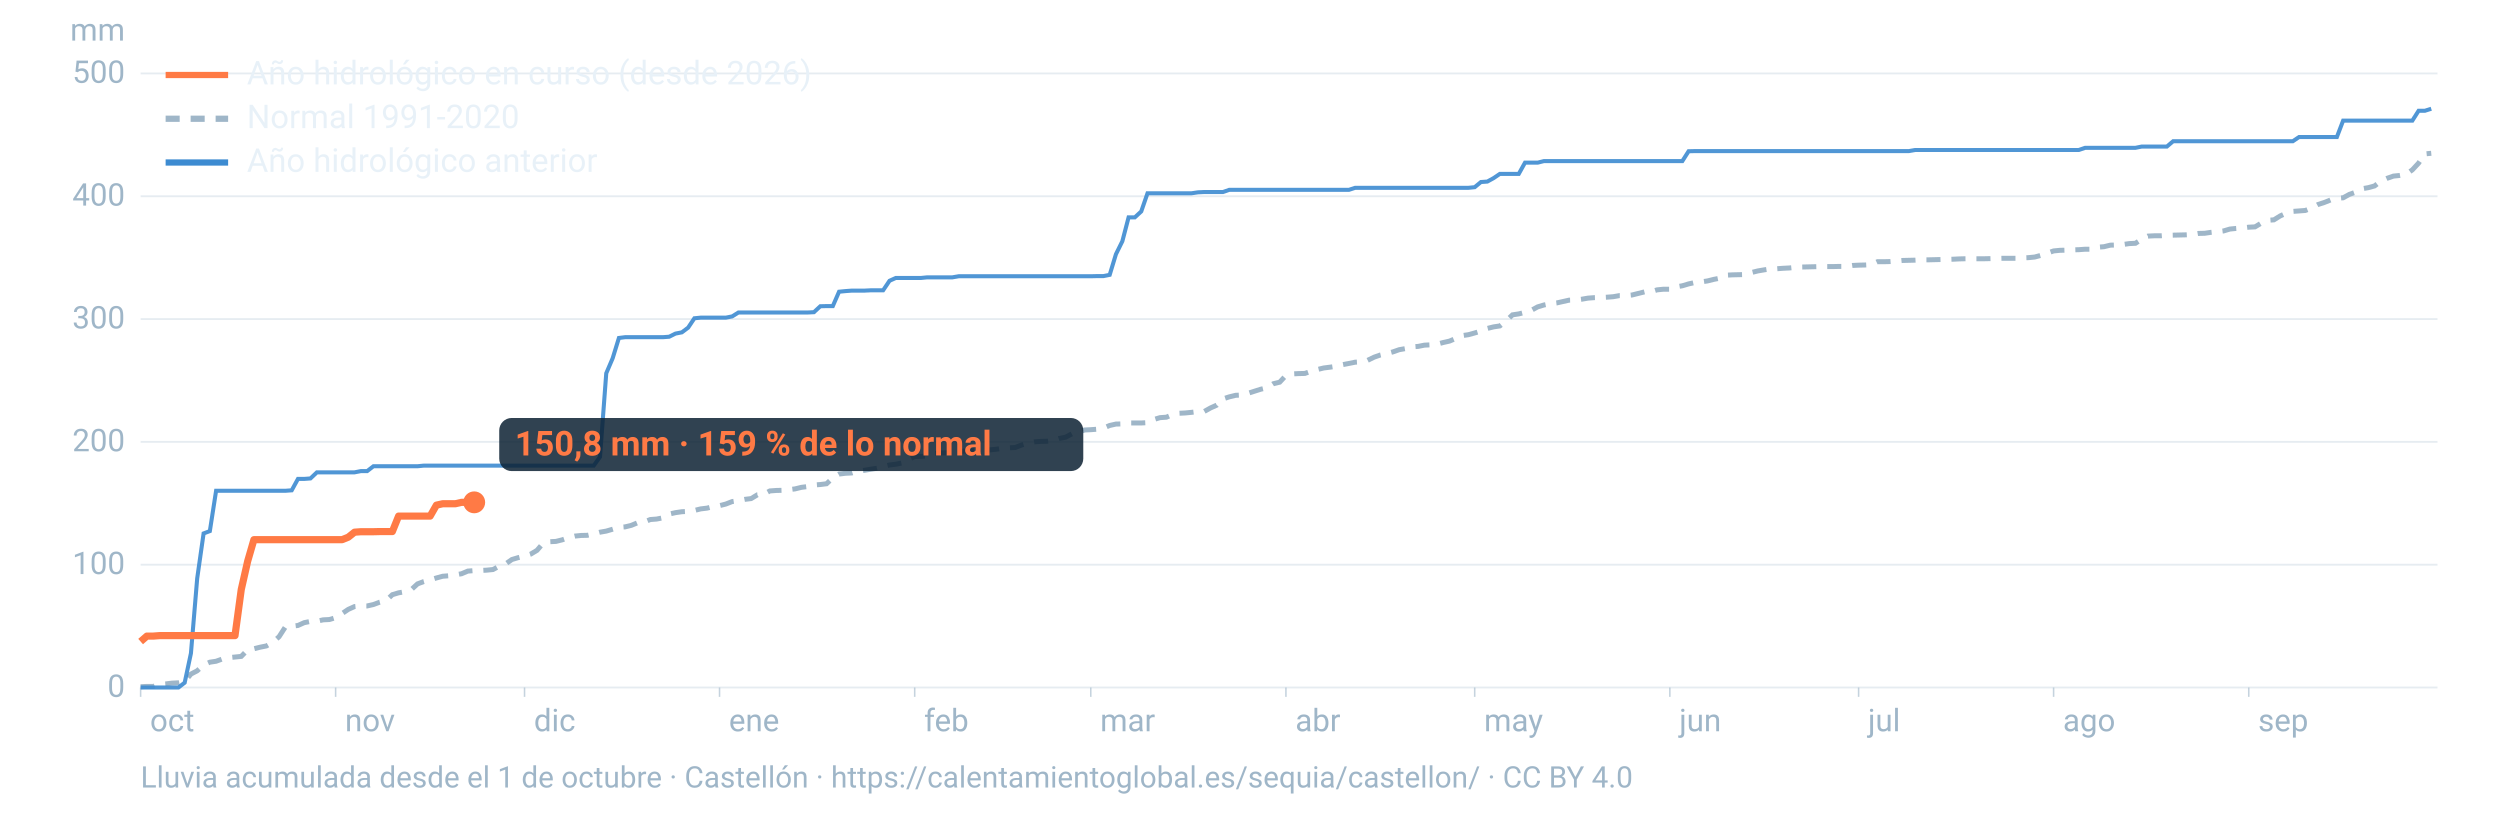
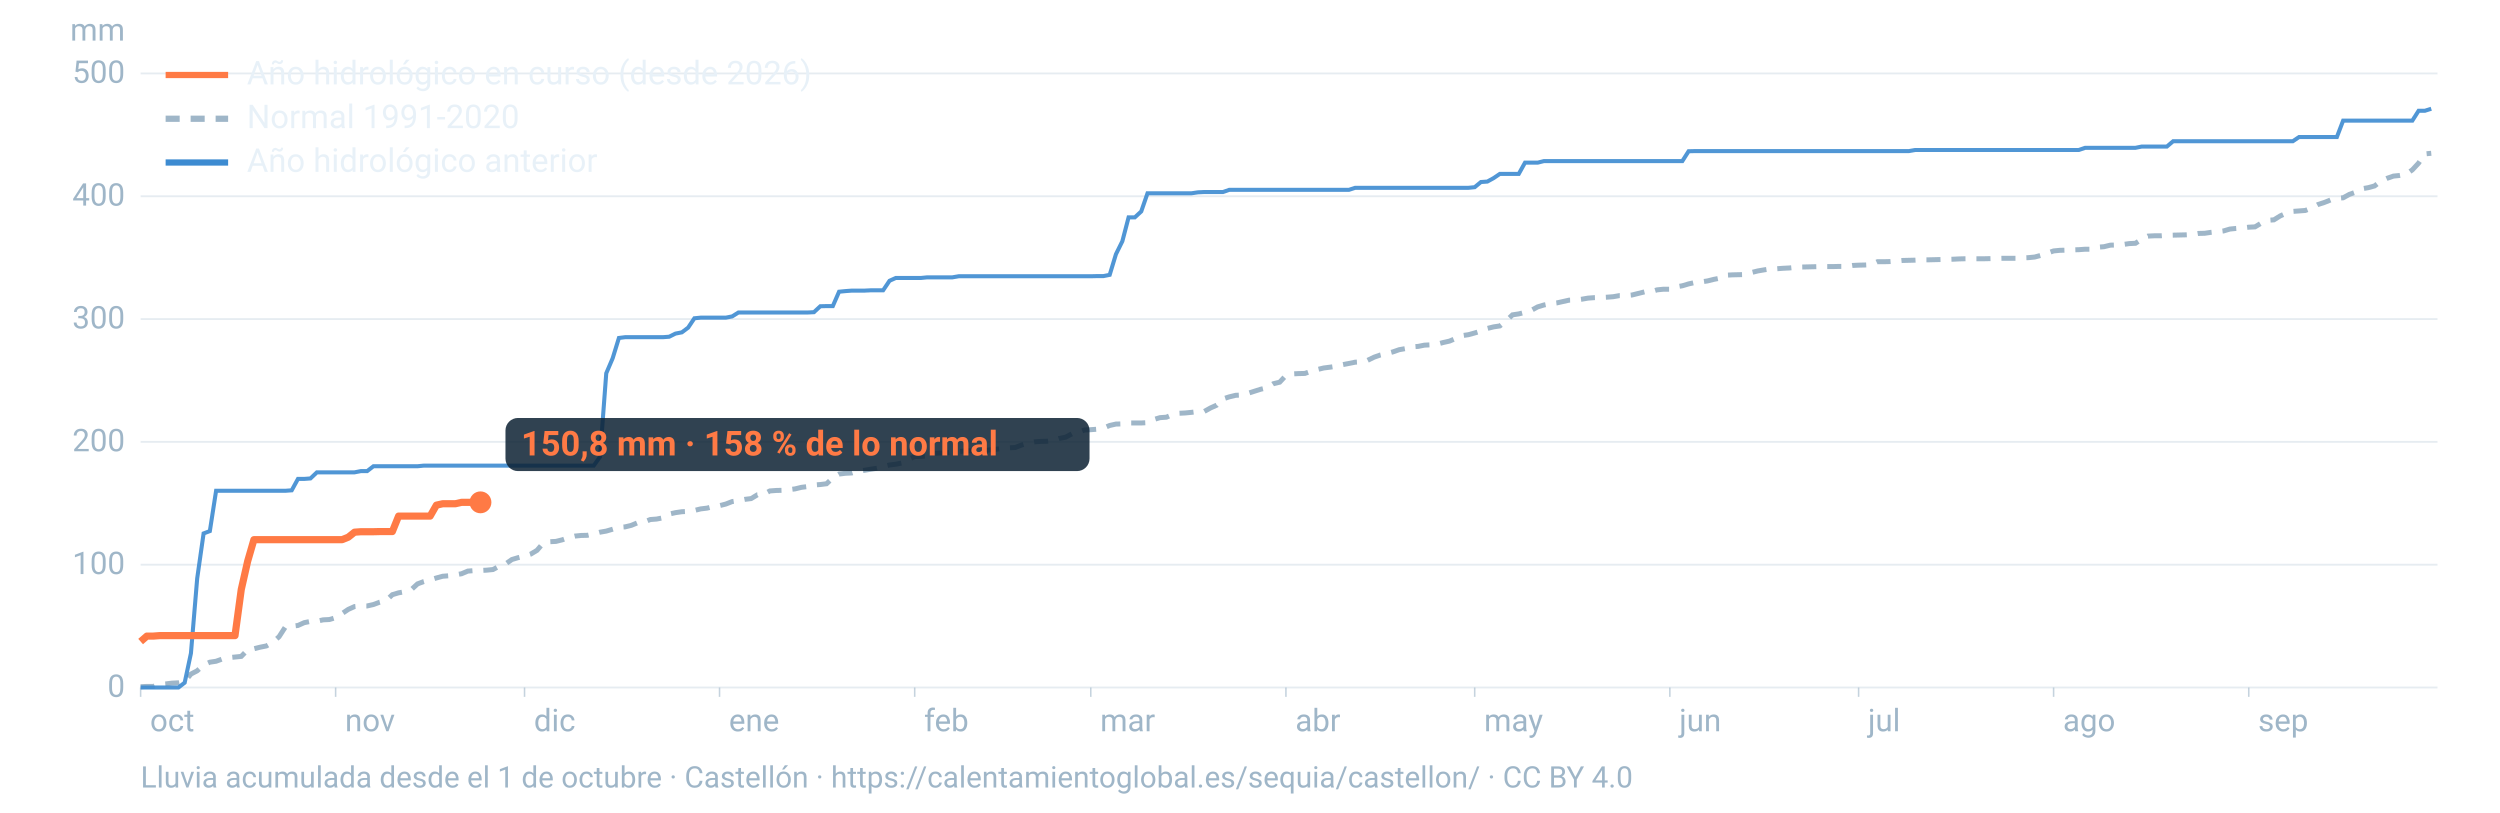
<svg xmlns="http://www.w3.org/2000/svg" viewBox="0 0 1600 520" width="1600" height="520" role="img" aria-labelledby="t d" font-family="-apple-system,BlinkMacSystemFont,'Segoe UI',Roboto,Helvetica,Arial,sans-serif">
  <line x1="90" x2="1560" y1="440.0" y2="440.0" stroke="#9fb6c8" stroke-opacity="0.25" stroke-width="1.2" />
  <text x="80" y="446.0" font-size="20" fill="#9fb6c8" text-anchor="end">0</text>
  <line x1="90" x2="1560" y1="361.4" y2="361.4" stroke="#9fb6c8" stroke-opacity="0.25" stroke-width="1.2" />
  <text x="80" y="367.4" font-size="20" fill="#9fb6c8" text-anchor="end">100</text>
  <line x1="90" x2="1560" y1="282.8" y2="282.8" stroke="#9fb6c8" stroke-opacity="0.25" stroke-width="1.2" />
  <text x="80" y="288.8" font-size="20" fill="#9fb6c8" text-anchor="end">200</text>
  <line x1="90" x2="1560" y1="204.2" y2="204.2" stroke="#9fb6c8" stroke-opacity="0.25" stroke-width="1.2" />
  <text x="80" y="210.2" font-size="20" fill="#9fb6c8" text-anchor="end">300</text>
  <line x1="90" x2="1560" y1="125.6" y2="125.6" stroke="#9fb6c8" stroke-opacity="0.25" stroke-width="1.2" />
  <text x="80" y="131.6" font-size="20" fill="#9fb6c8" text-anchor="end">400</text>
  <line x1="90" x2="1560" y1="47.0" y2="47.0" stroke="#9fb6c8" stroke-opacity="0.25" stroke-width="1.2" />
  <text x="80" y="53.0" font-size="20" fill="#9fb6c8" text-anchor="end">500</text>
  <text x="80" y="26" font-size="20" fill="#9fb6c8" text-anchor="end">mm</text>
  <text x="96.0" y="468" font-size="20" fill="#9fb6c8">oct</text>
  <line x1="90.0" x2="90.0" y1="440" y2="446" stroke="#9fb6c8" stroke-opacity="0.6" />
  <text x="220.8" y="468" font-size="20" fill="#9fb6c8">nov</text>
  <line x1="214.8" x2="214.8" y1="440" y2="446" stroke="#9fb6c8" stroke-opacity="0.6" />
  <text x="341.7" y="468" font-size="20" fill="#9fb6c8">dic</text>
  <line x1="335.7" x2="335.7" y1="440" y2="446" stroke="#9fb6c8" stroke-opacity="0.6" />
  <text x="466.5" y="468" font-size="20" fill="#9fb6c8">ene</text>
  <line x1="460.5" x2="460.5" y1="440" y2="446" stroke="#9fb6c8" stroke-opacity="0.6" />
  <text x="591.4" y="468" font-size="20" fill="#9fb6c8">feb</text>
  <line x1="585.4" x2="585.4" y1="440" y2="446" stroke="#9fb6c8" stroke-opacity="0.6" />
  <text x="704.1" y="468" font-size="20" fill="#9fb6c8">mar</text>
  <line x1="698.1" x2="698.1" y1="440" y2="446" stroke="#9fb6c8" stroke-opacity="0.6" />
  <text x="829.0" y="468" font-size="20" fill="#9fb6c8">abr</text>
  <line x1="823.0" x2="823.0" y1="440" y2="446" stroke="#9fb6c8" stroke-opacity="0.6" />
  <text x="949.8" y="468" font-size="20" fill="#9fb6c8">may</text>
  <line x1="943.8" x2="943.8" y1="440" y2="446" stroke="#9fb6c8" stroke-opacity="0.6" />
  <text x="1074.7" y="468" font-size="20" fill="#9fb6c8">jun</text>
  <line x1="1068.7" x2="1068.7" y1="440" y2="446" stroke="#9fb6c8" stroke-opacity="0.6" />
  <text x="1195.5" y="468" font-size="20" fill="#9fb6c8">jul</text>
  <line x1="1189.5" x2="1189.5" y1="440" y2="446" stroke="#9fb6c8" stroke-opacity="0.6" />
  <text x="1320.3" y="468" font-size="20" fill="#9fb6c8">ago</text>
  <line x1="1314.3" x2="1314.3" y1="440" y2="446" stroke="#9fb6c8" stroke-opacity="0.6" />
  <text x="1445.2" y="468" font-size="20" fill="#9fb6c8">sep</text>
  <line x1="1439.2" x2="1439.2" y1="440" y2="446" stroke="#9fb6c8" stroke-opacity="0.6" />
  <path d="M90.0,439.5L94.0,439.3L98.1,439.3L102.1,438.0L106.1,437.7L110.1,437.2L114.2,437.0L118.2,436.2L122.2,431.4L126.2,429.3L130.3,425.6L134.3,423.8L138.3,423.2L142.4,421.7L146.4,420.9L150.4,420.5L154.4,420.1L158.5,415.9L162.5,415.2L166.5,414.2L170.5,413.4L174.6,411.1L178.6,407.5L182.6,401.3L186.7,400.8L190.7,400.3L194.7,398.5L198.7,397.7L202.8,397.6L206.8,396.7L210.8,396.5L214.8,395.3L218.9,392.7L222.9,390.0L226.9,388.2L231.0,387.8L235.0,387.8L239.0,386.9L243.0,385.4L247.1,384.4L251.1,380.6L255.1,379.4L259.2,378.7L263.2,377.4L267.2,373.7L271.2,372.2L275.3,371.1L279.3,369.9L283.3,368.8L287.3,368.5L291.4,367.9L295.4,367.2L299.4,365.5L303.5,365.2L307.5,365.1L311.5,364.9L315.5,364.5L319.6,362.3L323.6,360.9L327.6,358.1L331.6,356.9L335.7,355.9L339.7,354.6L343.7,352.2L347.8,347.4L351.8,346.7L355.8,346.5L359.8,345.5L363.9,344.1L367.9,343.1L371.9,342.7L375.9,342.6L380.0,341.7L384.0,340.6L388.0,339.9L392.1,338.7L396.1,337.5L400.1,337.2L404.1,336.2L408.2,334.5L412.2,334.1L416.2,332.5L420.2,332.2L424.3,331.4L428.3,329.0L432.3,328.1L436.4,327.5L440.4,327.3L444.4,326.7L448.4,325.7L452.5,325.2L456.5,324.2L460.5,323.6L464.5,322.6L468.6,321.0L472.6,320.4L476.6,319.6L480.7,319.1L484.7,316.7L488.7,316.4L492.7,314.2L496.8,313.9L500.8,313.8L504.8,313.4L508.8,312.9L512.9,311.9L516.9,311.4L520.9,310.4L525.0,310.1L529.0,309.6L533.0,305.8L537.0,303.4L541.1,302.9L545.1,302.7L549.1,301.4L553.2,301.0L557.2,300.3L561.2,299.7L565.2,298.6L569.3,297.6L573.3,297.1L577.3,296.3L581.3,294.1L585.4,292.2L589.4,292.1L593.4,291.8L597.5,290.2L601.5,289.9L605.5,289.8L609.5,289.4L613.6,289.0L617.6,288.6L621.6,288.5L625.6,288.4L629.7,288.4L633.7,287.9L637.7,287.5L641.8,286.9L645.8,286.6L649.8,286.4L653.8,284.8L657.9,283.6L661.9,282.8L665.9,282.5L669.9,282.4L674.0,282.0L678.0,280.6L682.0,279.8L686.1,277.6L690.1,276.7L694.1,275.2L698.1,275.0L702.2,274.7L706.2,274.0L710.2,272.3L714.2,271.4L718.3,271.3L722.3,270.7L726.3,270.7L730.4,270.7L734.4,270.5L738.4,268.5L742.4,267.3L746.5,267.0L750.5,265.3L754.5,264.5L758.5,264.3L762.6,263.9L766.6,263.4L770.6,263.4L774.7,261.1L778.7,259.3L782.7,255.3L786.7,254.0L790.8,253.0L794.8,252.8L798.8,251.7L802.8,250.4L806.9,249.1L810.9,248.2L814.9,245.6L819.0,244.6L823.0,240.3L827.0,239.3L831.0,239.1L835.1,239.0L839.1,237.6L843.1,236.5L847.2,235.5L851.2,235.0L855.2,234.4L859.2,233.4L863.3,232.6L867.3,231.8L871.3,231.6L875.3,230.6L879.4,228.6L883.4,227.2L887.4,226.3L891.5,225.2L895.5,223.8L899.5,223.1L903.5,222.0L907.6,221.7L911.6,220.9L915.6,220.7L919.6,220.3L923.7,219.2L927.7,218.3L931.7,216.6L935.8,214.8L939.8,214.2L943.8,213.1L947.8,211.9L951.9,210.2L955.9,209.2L959.9,208.6L963.9,205.4L968.0,201.5L972.0,200.9L976.0,199.9L980.1,198.6L984.1,196.4L988.1,195.2L992.1,194.4L996.2,193.9L1000.2,193.0L1004.2,192.1L1008.2,192.0L1012.3,191.5L1016.3,190.8L1020.3,190.5L1024.4,190.4L1028.4,190.2L1032.4,189.9L1036.4,189.2L1040.5,189.2L1044.5,188.8L1048.5,187.8L1052.5,186.8L1056.6,186.7L1060.6,185.5L1064.6,185.1L1068.7,185.1L1072.7,183.6L1076.7,182.9L1080.7,181.7L1084.8,180.8L1088.8,180.4L1092.8,179.8L1096.8,178.8L1100.9,178.0L1104.9,176.1L1108.9,175.9L1113.0,175.8L1117.0,175.7L1121.0,174.4L1125.0,173.4L1129.1,172.7L1133.1,172.1L1137.1,172.0L1141.2,171.7L1145.2,171.5L1149.2,171.1L1153.2,170.9L1157.3,170.8L1161.3,170.7L1165.3,170.6L1169.3,170.6L1173.4,170.6L1177.4,170.5L1181.4,170.5L1185.5,169.9L1189.5,169.7L1193.5,169.6L1197.5,169.4L1201.6,167.5L1205.6,167.5L1209.6,167.4L1213.6,167.1L1217.7,166.7L1221.7,166.6L1225.7,166.5L1229.8,166.3L1233.8,166.3L1237.8,166.2L1241.8,166.1L1245.9,166.0L1249.9,165.9L1253.9,165.7L1257.9,165.6L1262.0,165.6L1266.0,165.6L1270.0,165.6L1274.1,165.5L1278.1,165.4L1282.1,165.3L1286.1,165.3L1290.2,165.3L1294.2,165.0L1298.2,164.9L1302.2,164.5L1306.3,163.4L1310.3,162.0L1314.3,160.6L1318.4,160.2L1322.4,160.1L1326.4,159.9L1330.4,159.8L1334.5,159.5L1338.5,159.5L1342.5,158.2L1346.5,157.9L1350.6,156.9L1354.6,156.8L1358.6,156.5L1362.7,155.9L1366.7,155.7L1370.7,153.1L1374.7,151.1L1378.8,150.9L1382.8,150.9L1386.8,150.6L1390.8,150.5L1394.9,150.4L1398.9,150.3L1402.9,150.1L1407.0,149.4L1411.0,149.3L1415.0,148.7L1419.0,148.3L1423.1,147.8L1427.1,146.6L1431.1,146.2L1435.2,145.9L1439.2,145.4L1443.2,145.2L1447.2,142.8L1451.3,141.0L1455.3,140.7L1459.3,138.2L1463.3,136.4L1467.4,135.3L1471.4,135.0L1475.4,134.7L1479.5,133.1L1483.5,130.9L1487.5,129.6L1491.5,128.0L1495.6,126.9L1499.6,126.6L1503.6,124.4L1507.6,123.0L1511.7,120.8L1515.7,120.1L1519.7,119.0L1523.8,115.9L1527.8,114.1L1531.8,112.7L1535.8,112.3L1539.9,111.6L1543.9,108.7L1547.9,104.4L1551.9,98.5L1556.0,98.1" fill="none" stroke="#9fb6c8" stroke-width="3.2" stroke-dasharray="9 7" />
  <path d="M90.0,440.0L94.0,440.0L98.1,440.0L102.1,440.0L106.1,440.0L110.1,440.0L114.2,440.0L118.2,436.9L122.2,418.1L126.2,370.2L130.3,341.4L134.3,339.9L138.3,314.1L142.4,314.1L146.4,314.1L150.4,314.1L154.4,314.1L158.5,314.1L162.5,314.1L166.5,314.1L170.5,314.1L174.6,314.1L178.6,314.1L182.6,314.1L186.7,313.8L190.7,306.5L194.7,306.5L198.7,306.2L202.8,302.3L206.8,302.3L210.8,302.3L214.8,302.3L218.9,302.3L222.9,302.3L226.9,302.3L231.0,301.5L235.0,301.5L239.0,298.4L243.0,298.4L247.1,298.4L251.1,298.4L255.1,298.4L259.2,298.4L263.2,298.4L267.2,298.4L271.2,298.0L275.3,298.0L279.3,298.0L283.3,298.0L287.3,298.0L291.4,298.0L295.4,298.0L299.4,298.0L303.5,298.0L307.5,298.0L311.5,298.0L315.5,298.0L319.6,298.0L323.6,298.0L327.6,298.0L331.6,298.0L335.7,298.0L339.7,298.0L343.7,298.0L347.8,298.0L351.8,298.0L355.8,298.0L359.8,298.0L363.9,298.0L367.9,298.0L371.9,298.0L375.9,298.0L380.0,298.0L384.0,292.4L388.0,238.9L392.1,229.3L396.1,216.3L400.1,215.8L404.1,215.8L408.2,215.8L412.2,215.8L416.2,215.8L420.2,215.8L424.3,215.8L428.3,215.5L432.3,213.5L436.4,212.7L440.4,209.7L444.4,203.7L448.4,203.3L452.5,203.3L456.5,203.3L460.5,203.3L464.5,203.3L468.6,202.5L472.6,200.0L476.6,200.0L480.7,200.0L484.7,200.0L488.7,200.0L492.7,200.0L496.8,200.0L500.8,200.0L504.8,200.0L508.8,200.0L512.9,200.0L516.9,200.0L520.9,199.8L525.0,196.0L529.0,195.9L533.0,195.9L537.0,186.7L541.1,186.3L545.1,186.0L549.1,186.0L553.2,186.0L557.2,185.8L561.2,185.8L565.2,185.8L569.3,179.7L573.3,177.9L577.3,177.9L581.3,177.9L585.4,177.9L589.4,177.9L593.4,177.5L597.5,177.5L601.5,177.5L605.5,177.5L609.5,177.5L613.6,176.8L617.6,176.8L621.6,176.8L625.6,176.8L629.7,176.8L633.7,176.8L637.7,176.8L641.8,176.8L645.8,176.8L649.8,176.8L653.8,176.8L657.9,176.8L661.9,176.8L665.9,176.8L669.9,176.8L674.0,176.8L678.0,176.8L682.0,176.8L686.1,176.8L690.1,176.8L694.1,176.8L698.1,176.8L702.2,176.7L706.2,176.7L710.2,175.9L714.2,162.7L718.3,154.4L722.3,139.1L726.3,139.1L730.4,135.3L734.4,123.7L738.4,123.7L742.4,123.7L746.5,123.7L750.5,123.7L754.5,123.7L758.5,123.7L762.6,123.7L766.6,123.1L770.6,122.9L774.7,122.9L778.7,122.9L782.7,122.9L786.7,121.5L790.8,121.5L794.8,121.5L798.8,121.5L802.8,121.5L806.9,121.5L810.9,121.5L814.9,121.5L819.0,121.5L823.0,121.5L827.0,121.5L831.0,121.5L835.1,121.5L839.1,121.5L843.1,121.5L847.2,121.5L851.2,121.5L855.2,121.5L859.2,121.5L863.3,121.5L867.3,120.2L871.3,120.2L875.3,120.2L879.4,120.2L883.4,120.2L887.4,120.2L891.5,120.2L895.5,120.2L899.5,120.2L903.5,120.2L907.6,120.2L911.6,120.2L915.6,120.2L919.6,120.2L923.7,120.2L927.7,120.2L931.7,120.2L935.8,120.2L939.8,120.2L943.8,119.8L947.8,116.5L951.9,116.2L955.9,114.0L959.9,111.3L963.9,111.3L968.0,111.3L972.0,111.3L976.0,104.1L980.1,104.1L984.1,104.1L988.1,103.1L992.1,103.1L996.2,103.1L1000.2,103.1L1004.2,103.1L1008.2,103.1L1012.3,103.1L1016.3,103.1L1020.3,103.1L1024.4,103.1L1028.4,103.1L1032.4,103.1L1036.4,103.1L1040.5,103.1L1044.5,103.1L1048.5,103.1L1052.5,103.1L1056.6,103.1L1060.6,103.1L1064.6,103.1L1068.7,103.1L1072.7,103.1L1076.7,103.1L1080.7,96.8L1084.8,96.7L1088.8,96.7L1092.8,96.7L1096.8,96.7L1100.9,96.7L1104.9,96.7L1108.9,96.7L1113.0,96.7L1117.0,96.7L1121.0,96.7L1125.0,96.7L1129.1,96.7L1133.1,96.7L1137.1,96.7L1141.2,96.7L1145.2,96.7L1149.2,96.7L1153.2,96.7L1157.3,96.7L1161.3,96.7L1165.3,96.7L1169.3,96.7L1173.4,96.7L1177.4,96.7L1181.4,96.7L1185.5,96.7L1189.5,96.7L1193.5,96.7L1197.5,96.7L1201.6,96.7L1205.6,96.7L1209.6,96.7L1213.6,96.7L1217.7,96.7L1221.7,96.7L1225.7,96.0L1229.8,96.0L1233.8,96.0L1237.8,96.0L1241.8,96.0L1245.9,96.0L1249.9,96.0L1253.9,96.0L1257.9,96.0L1262.0,96.0L1266.0,96.0L1270.0,96.0L1274.1,96.0L1278.1,96.0L1282.1,96.0L1286.1,96.0L1290.2,96.0L1294.2,96.0L1298.2,96.0L1302.2,96.0L1306.3,96.0L1310.3,96.0L1314.3,96.0L1318.4,96.0L1322.4,96.0L1326.4,96.0L1330.4,96.0L1334.5,94.6L1338.5,94.6L1342.5,94.6L1346.5,94.6L1350.6,94.6L1354.6,94.6L1358.6,94.6L1362.7,94.6L1366.7,94.6L1370.7,93.8L1374.7,93.8L1378.8,93.8L1382.8,93.8L1386.8,93.8L1390.8,90.4L1394.9,90.4L1398.9,90.4L1402.9,90.4L1407.0,90.4L1411.0,90.4L1415.0,90.4L1419.0,90.4L1423.1,90.4L1427.1,90.4L1431.1,90.4L1435.2,90.4L1439.2,90.4L1443.2,90.4L1447.2,90.4L1451.3,90.4L1455.3,90.4L1459.3,90.4L1463.3,90.4L1467.4,90.4L1471.4,87.7L1475.4,87.7L1479.5,87.7L1483.5,87.7L1487.5,87.7L1491.5,87.7L1495.6,87.7L1499.6,77.2L1503.6,77.2L1507.6,77.2L1511.7,77.2L1515.7,77.2L1519.7,77.2L1523.8,77.2L1527.8,77.2L1531.8,77.2L1535.8,77.2L1539.9,77.2L1543.9,77.2L1547.9,70.9L1551.9,70.9L1556.0,69.6" fill="none" stroke="#3d8bd1" stroke-width="2.6" stroke-opacity="0.9" />
-   <path d="M90.0,410.6L94.0,407.1L98.1,407.1L102.1,406.8L106.1,406.8L110.1,406.8L114.2,406.8L118.2,406.8L122.2,406.8L126.2,406.8L130.3,406.8L134.3,406.8L138.3,406.8L142.4,406.8L146.4,406.8L150.4,406.8L154.4,377.3L158.5,359.2L162.5,345.4L166.5,345.4L170.5,345.4L174.6,345.4L178.6,345.4L182.6,345.4L186.7,345.4L190.7,345.4L194.7,345.4L198.7,345.4L202.8,345.4L206.8,345.4L210.8,345.4L214.8,345.4L218.9,345.4L222.9,343.8L226.9,340.6L231.0,340.3L235.0,340.3L239.0,340.3L243.0,340.2L247.1,340.2L251.1,340.2L255.1,330.3L259.2,330.3L263.2,330.3L267.2,330.3L271.2,330.3L275.3,330.3L279.3,323.3L283.3,322.4L287.3,322.4L291.4,322.4L295.4,321.5L299.4,321.5L303.5,321.5" fill="none" stroke="#ff7a45" stroke-width="4.6" stroke-linejoin="round" />
-   <circle cx="303.5" cy="321.5" r="7" fill="#ff7a45" />
-   <rect x="319.5" y="267.5" width="373.8" height="34" rx="8" fill="#0c2133" fill-opacity="0.85" />
-   <text x="329.5" y="291.5" font-size="22" font-weight="700" fill="#ff7a45">150,8 mm · 159 % de lo normal</text>
+   <path d="M90.0,410.6L94.0,407.1L98.1,407.1L102.1,406.8L106.1,406.8L110.1,406.8L114.2,406.8L118.2,406.8L122.2,406.8L126.2,406.8L130.3,406.8L134.3,406.8L138.3,406.8L142.4,406.8L146.4,406.8L150.4,406.8L154.4,377.3L158.5,359.2L162.5,345.4L166.5,345.4L170.5,345.4L174.6,345.4L178.6,345.4L182.6,345.4L186.7,345.4L190.7,345.4L194.7,345.4L198.7,345.4L202.8,345.4L206.8,345.4L210.8,345.4L214.8,345.4L218.9,345.4L222.9,343.8L226.9,340.6L231.0,340.3L235.0,340.3L239.0,340.3L243.0,340.2L247.1,340.2L251.1,340.2L255.1,330.3L259.2,330.3L263.2,330.3L267.2,330.3L271.2,330.3L275.3,330.3L279.3,323.3L283.3,322.4L287.3,322.4L291.4,322.4L295.4,321.5L299.4,321.5L303.5,321.5L307.5,321.5" fill="none" stroke="#ff7a45" stroke-width="4.6" stroke-linejoin="round" />
+   <circle cx="307.5" cy="321.5" r="7" fill="#ff7a45" />
+   <rect x="323.5" y="267.5" width="373.8" height="34" rx="8" fill="#0c2133" fill-opacity="0.85" />
+   <text x="333.5" y="291.5" font-size="22" font-weight="700" fill="#ff7a45">150,8 mm · 158 % de lo normal</text>
  <line x1="106" x2="146" y1="48" y2="48" stroke="#ff7a45" stroke-width="4" />
  <text x="158" y="54" font-size="21" fill="#e8f1f8">Año hidrológico en curso (desde 2026)</text>
  <line x1="106" x2="146" y1="76" y2="76" stroke="#9fb6c8" stroke-width="4" stroke-dasharray="9 7" />
  <text x="158" y="82" font-size="21" fill="#e8f1f8">Normal 1991-2020</text>
  <line x1="106" x2="146" y1="104" y2="104" stroke="#3d8bd1" stroke-width="4" />
  <text x="158" y="110" font-size="21" fill="#e8f1f8">Año hidrológico anterior</text>
  <text x="90" y="504" font-size="19" fill="#9fb6c8">Lluvia acumulada desde el 1 de octubre · Castellón · https://calentamientoglobal.es/sequia/castellon/ · CC BY 4.0</text>
</svg>
